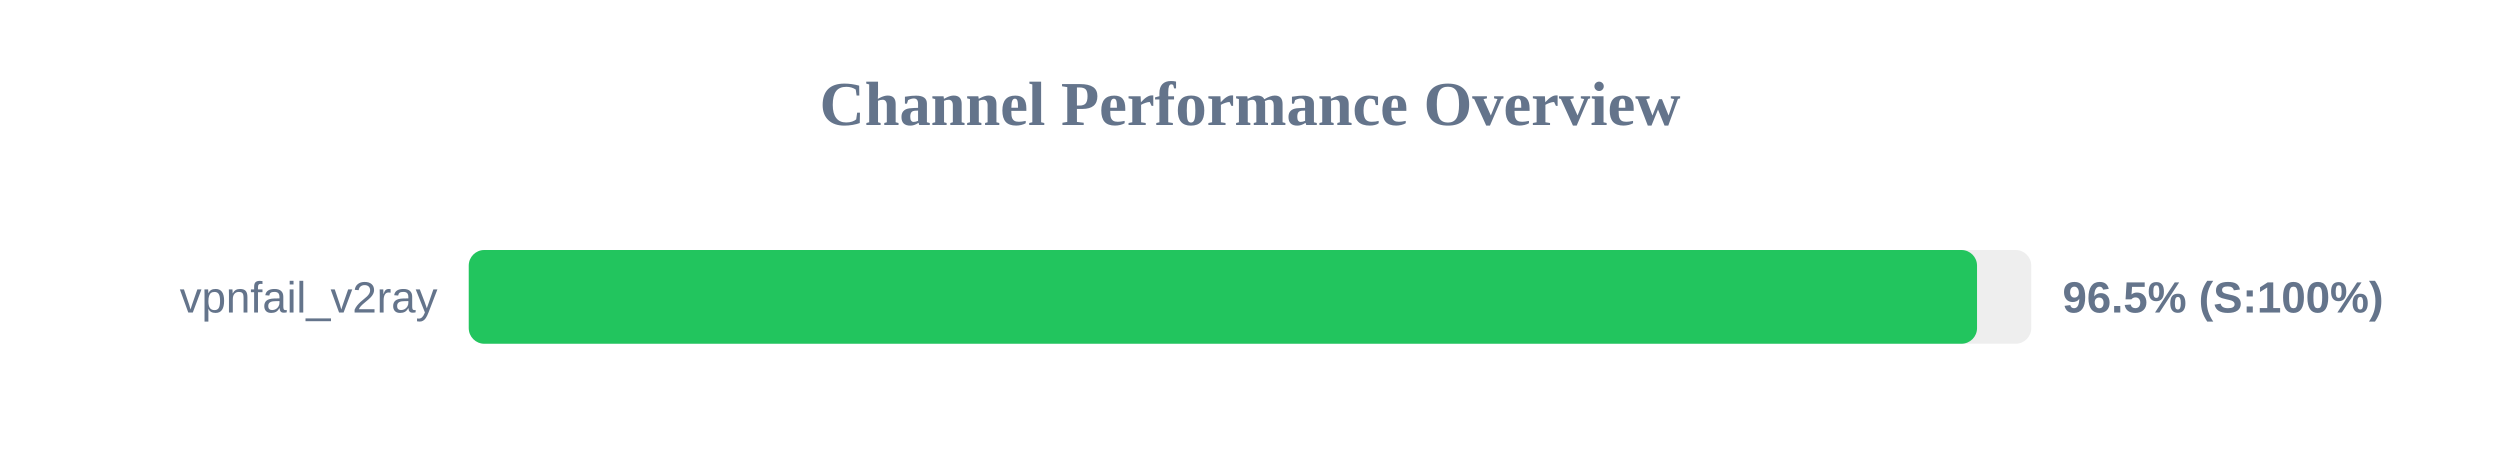
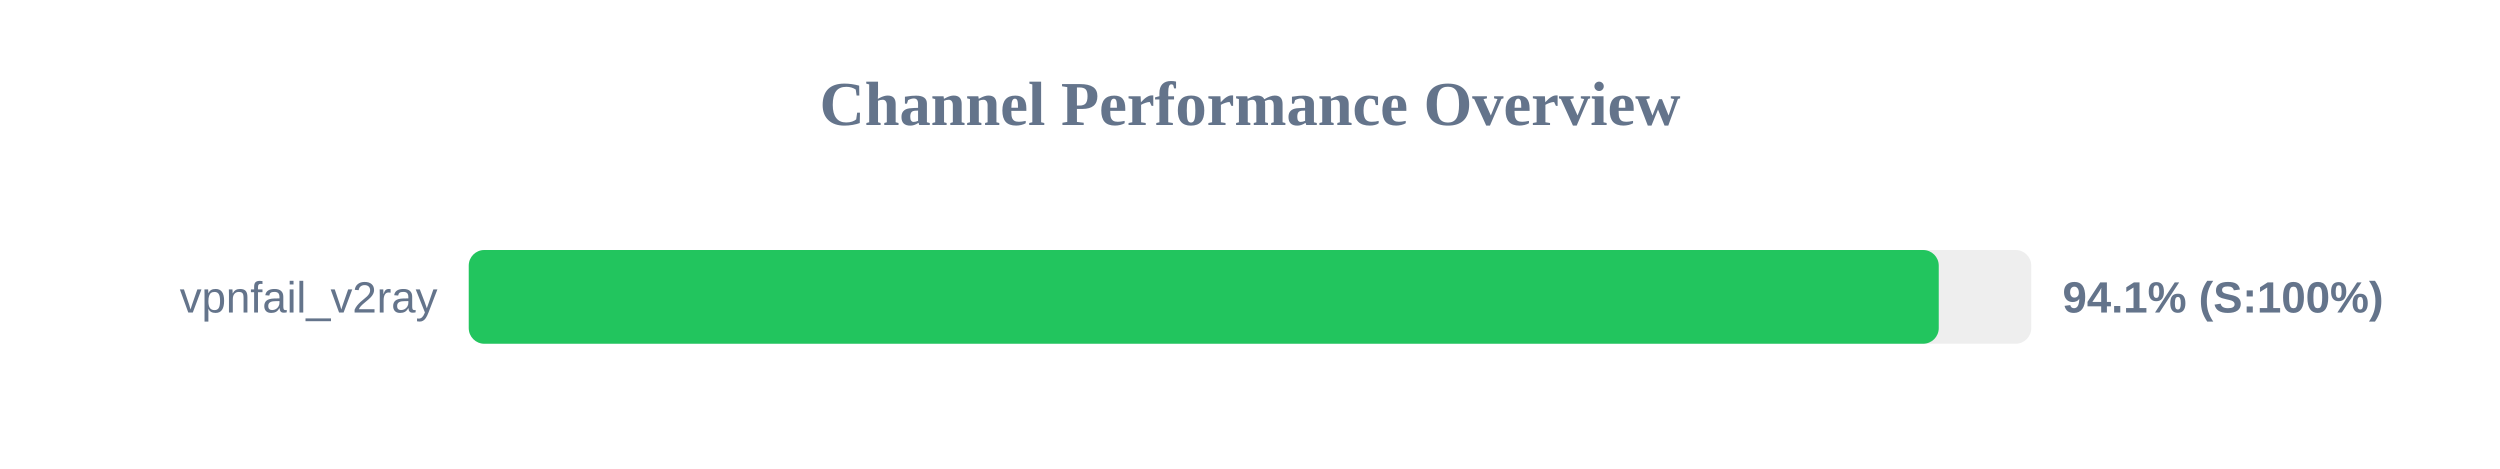
<svg xmlns="http://www.w3.org/2000/svg" width="800" height="150" version="1.1">
  <style>
        .row { font: 14px Arial; fill: #64748b; }
        .score { font: bold 14px Arial; fill: #64748b; }
    </style>
  <text x="400" y="40" text-anchor="middle" font-size="20px" font-weight="bold" fill="#64748b">Channel Performance Overview</text>
  <rect x="150" y="80" width="500" height="30" fill="#eee" rx="5" />
-   <rect x="150" y="80" width="482.65" height="30" fill="#22c55e" rx="5" />
+   <rect x="150" y="80" width="470.4" height="30" fill="#22c55e" rx="5" />
  <text x="140" y="100" text-anchor="end" class="row">vpnfail_v2ray</text>
-   <text x="660" y="100" text-anchor="start" class="score">96.5% (S:100%)</text>
+   <text x="660" y="100" text-anchor="start" class="score">94.1% (S:100%)</text>
</svg>
